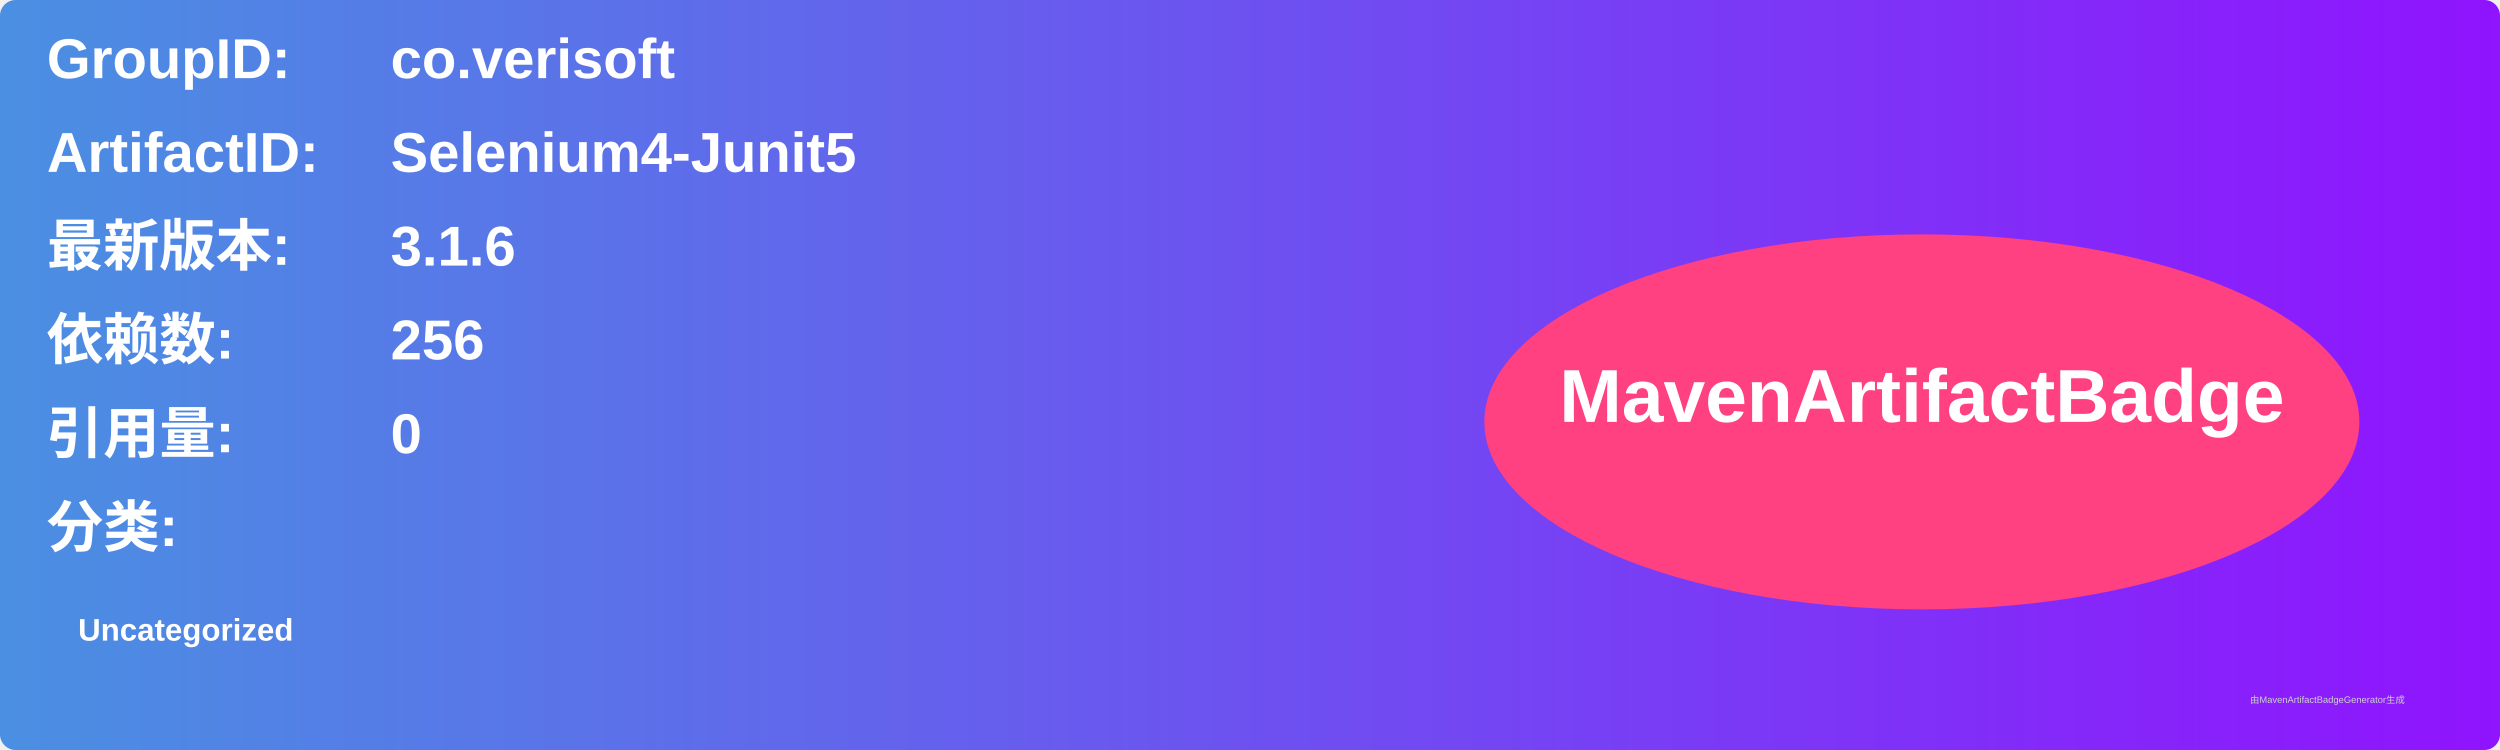
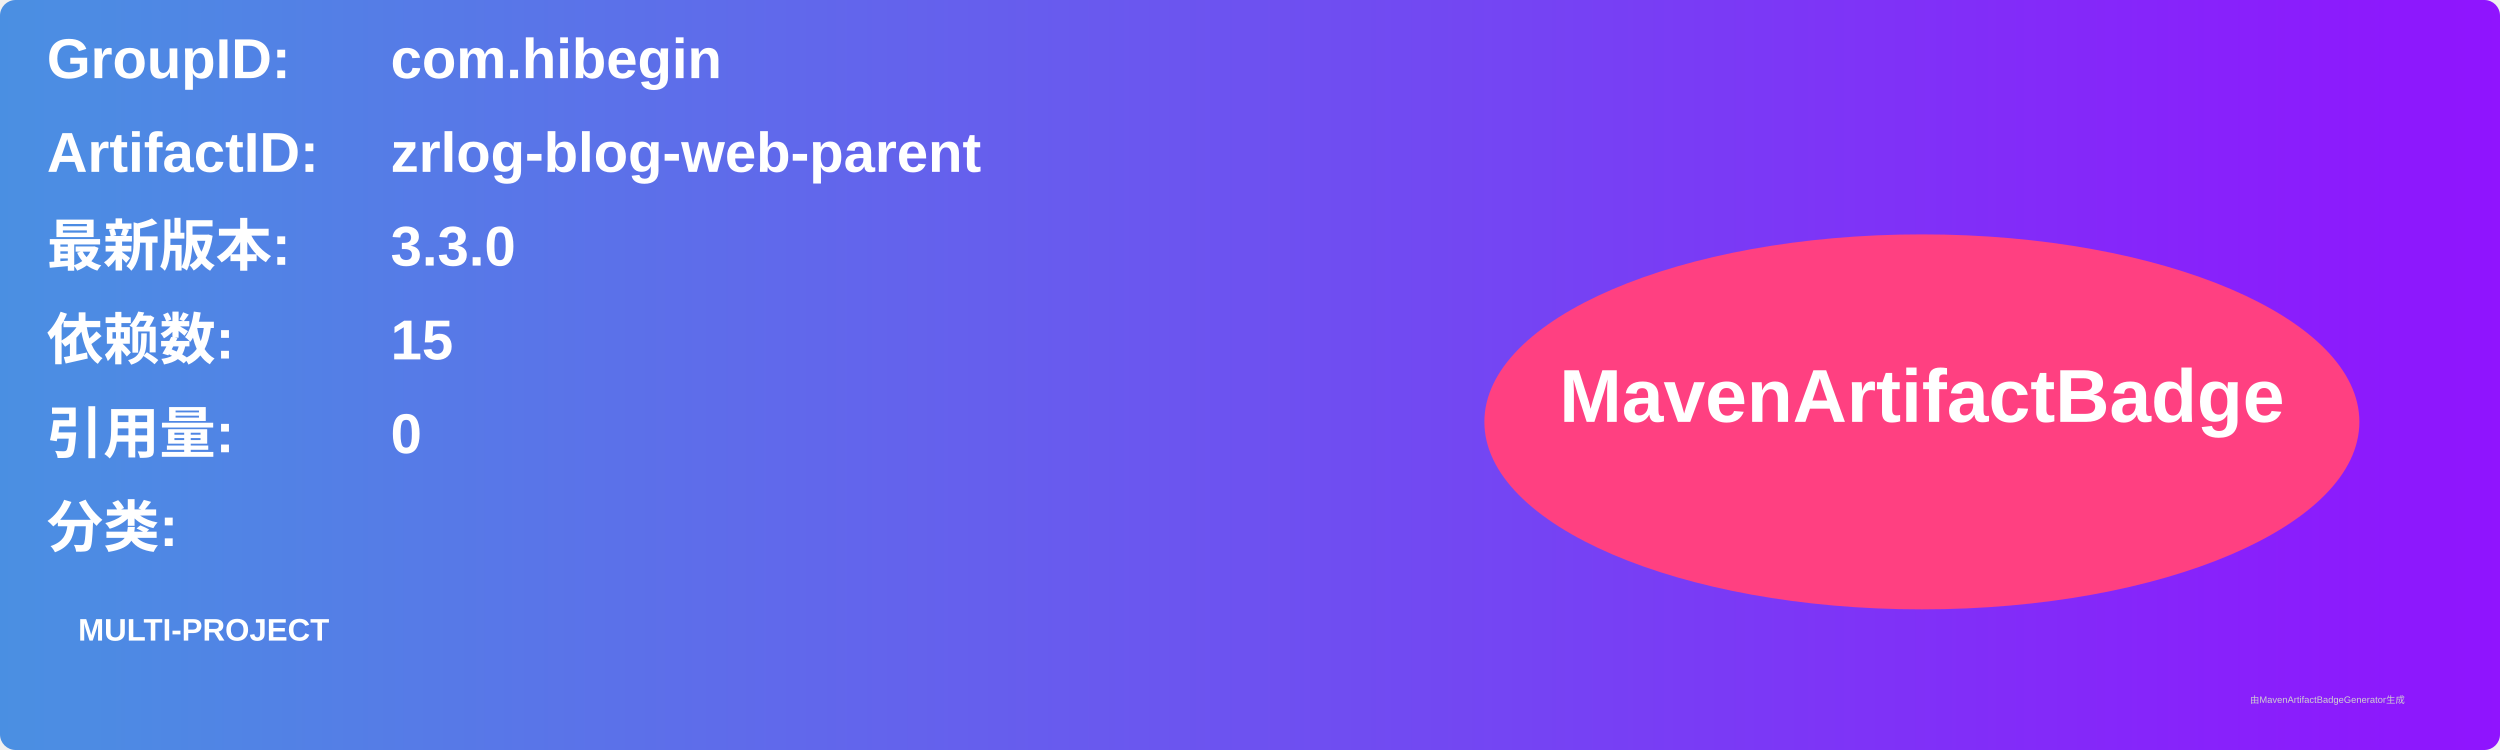
<svg xmlns="http://www.w3.org/2000/svg" width="800" height="240" viewBox="0 0 800 240">
  <linearGradient id="grad" x1="0%" y1="0%" x2="100%" y2="0%">
    <stop offset="0%" stop-color="#4a90e2" />
    <stop offset="100%" stop-color="#9013fe" />
  </linearGradient>
  <rect width="100%" height="100%" rx="5" ry="5" fill="url(#grad)" />
  <g transform="translate(15, 15)">
    <text x="0" y="10" font-family="Arial" font-size="18" fill="white" font-weight="bold" width="260">GroupID:</text>
-     <text x="110" y="10" font-family="Arial" font-size="18" fill="white" font-weight="bold" width="460">co.verisoft</text>
+     <text x="110" y="10" font-family="Arial" font-size="18" fill="white" font-weight="bold" width="460">com.hibegin</text>
    <text x="0" y="40" font-family="Arial" font-size="18" fill="white" font-weight="bold" width="260">ArtifactID:</text>
-     <text x="110" y="40" font-family="Arial" font-size="18" fill="white" font-weight="bold" width="460">Selenium4-Junit5</text>
+     <text x="110" y="40" font-family="Arial" font-size="18" fill="white" font-weight="bold" width="460">zrlog-blog-web-parent</text>
    <text x="0" y="70" font-family="Arial" font-size="18" fill="white" font-weight="bold">最新版本:</text>
    <text x="110" y="70" font-family="Arial" font-size="18" fill="white" font-weight="bold">
-       <tspan font-weight="bold">3.1.6</tspan>
+       <tspan font-weight="bold">3.3.0</tspan>
    </text>
    <text x="0" y="100" font-family="Arial" font-size="18" fill="white" font-weight="bold">依赖数: </text>
    <text x="110" y="100" font-family="Arial" font-size="18" fill="white">
-       <tspan font-weight="bold">256</tspan>
+       <tspan font-weight="bold">15</tspan>
    </text>
    <text x="0" y="130" font-family="Arial" font-size="18" fill="white" font-weight="bold">引用量: </text>
    <text x="110" y="130" font-family="Arial" font-size="18" fill="white">
      <tspan font-weight="bold">0</tspan>
    </text>
    <text x="0" y="160" font-family="Arial" font-size="18" fill="white" font-weight="bold">分类:</text>
    <text x="10" y="190" font-family="Arial" font-size="10" fill="white">
-       <tspan font-weight="bold">Uncategorized</tspan>
+       <tspan font-weight="bold">MULTI-PROJECT</tspan>
    </text>
    <ellipse cx="600" cy="120" rx="140" ry="60" fill="#ff4081" />
    <text x="600" y="120" text-anchor="middle" font-family="Arial" font-size="24" fill="white" font-weight="bold">MavenArtifactBadge</text>
  </g>
  <text x="720" y="225" font-family="Arial" font-size="3" fill="#d0d0d0">由MavenArtifactBadgeGenerator生成</text>
</svg>
